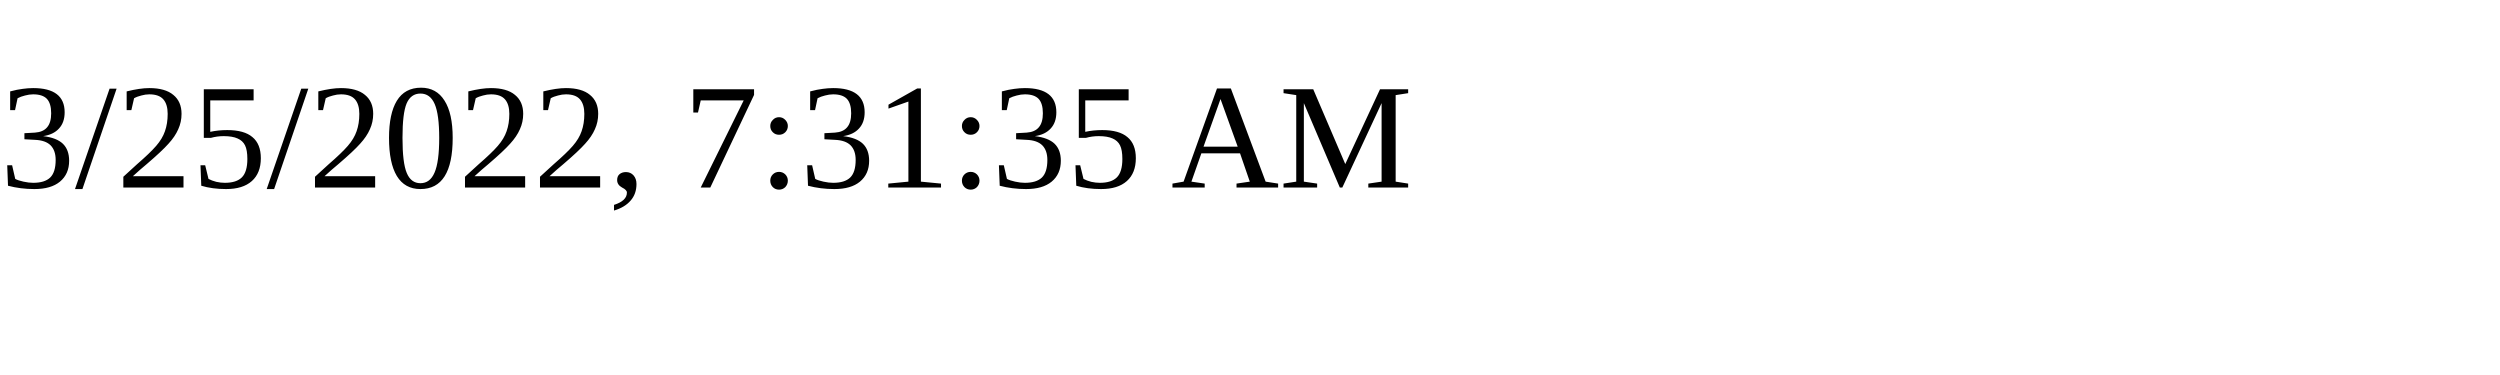
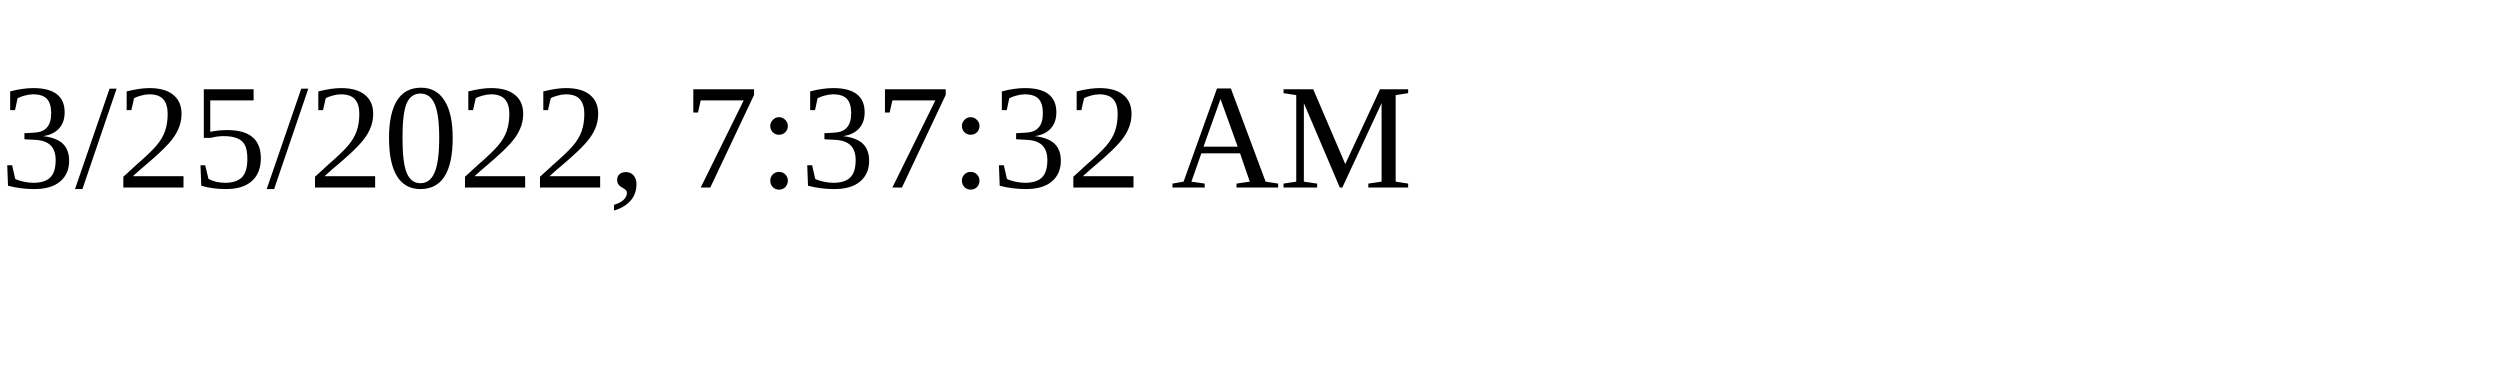
<svg xmlns="http://www.w3.org/2000/svg" height="30" width="200">
-   <text x="0" y="15">3/25/2022, 7:31:35 AM</text>
+   <text x="0" y="15">3/25/2022, 7:37:32 AM</text>
</svg>
